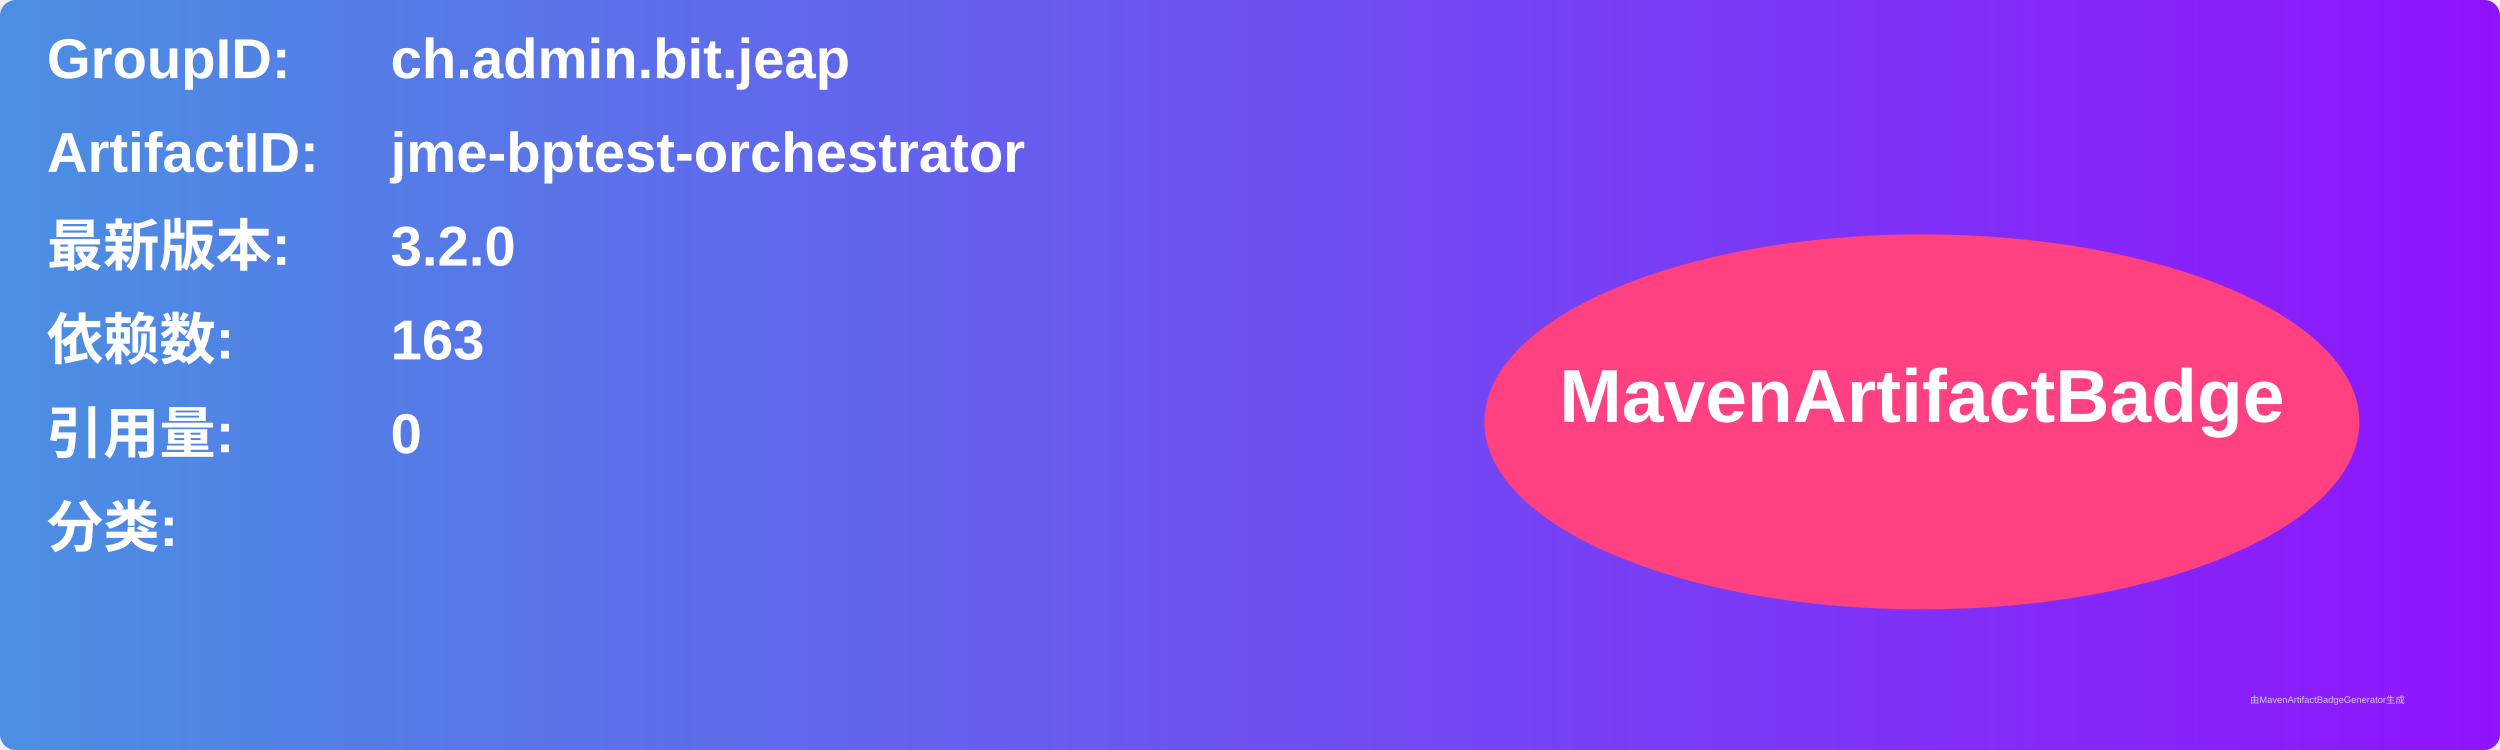
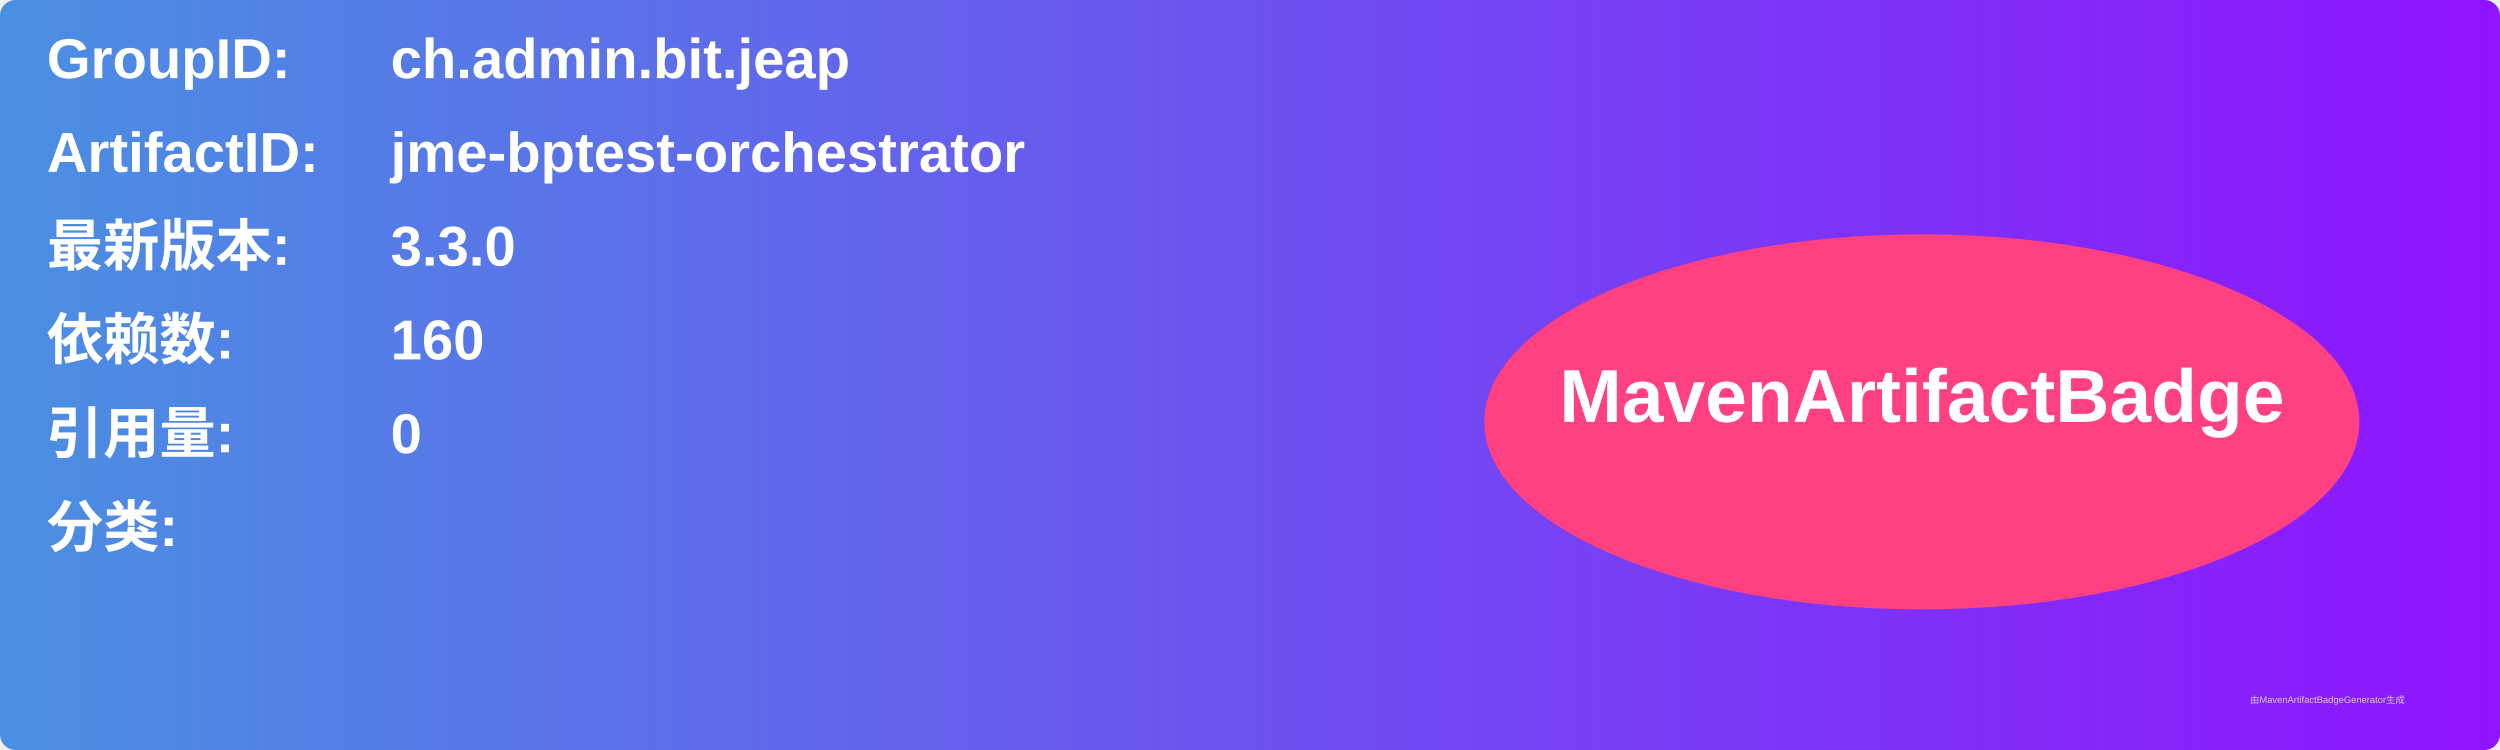
<svg xmlns="http://www.w3.org/2000/svg" width="800" height="240" viewBox="0 0 800 240">
  <linearGradient id="grad" x1="0%" y1="0%" x2="100%" y2="0%">
    <stop offset="0%" stop-color="#4a90e2" />
    <stop offset="100%" stop-color="#9013fe" />
  </linearGradient>
  <rect width="100%" height="100%" rx="5" ry="5" fill="url(#grad)" />
  <g transform="translate(15, 15)">
    <text x="0" y="10" font-family="Arial" font-size="18" fill="white" font-weight="bold" width="260">GroupID:</text>
    <text x="110" y="10" font-family="Arial" font-size="18" fill="white" font-weight="bold" width="460">ch.admin.bit.jeap</text>
    <text x="0" y="40" font-family="Arial" font-size="18" fill="white" font-weight="bold" width="260">ArtifactID:</text>
    <text x="110" y="40" font-family="Arial" font-size="18" fill="white" font-weight="bold" width="460">jme-bptest-orchestrator</text>
    <text x="0" y="70" font-family="Arial" font-size="18" fill="white" font-weight="bold">最新版本:</text>
    <text x="110" y="70" font-family="Arial" font-size="18" fill="white" font-weight="bold">
-       <tspan font-weight="bold">3.2.0</tspan>
+       <tspan font-weight="bold">3.3.0</tspan>
    </text>
    <text x="0" y="100" font-family="Arial" font-size="18" fill="white" font-weight="bold">依赖数: </text>
    <text x="110" y="100" font-family="Arial" font-size="18" fill="white">
-       <tspan font-weight="bold">163</tspan>
+       <tspan font-weight="bold">160</tspan>
    </text>
    <text x="0" y="130" font-family="Arial" font-size="18" fill="white" font-weight="bold">引用量: </text>
    <text x="110" y="130" font-family="Arial" font-size="18" fill="white">
      <tspan font-weight="bold">0</tspan>
    </text>
    <text x="0" y="160" font-family="Arial" font-size="18" fill="white" font-weight="bold">分类:</text>
    <text x="10" y="190" font-family="Arial" font-size="10" fill="white">
      <tspan font-weight="bold" />
    </text>
    <ellipse cx="600" cy="120" rx="140" ry="60" fill="#ff4081" />
    <text x="600" y="120" text-anchor="middle" font-family="Arial" font-size="24" fill="white" font-weight="bold">MavenArtifactBadge</text>
  </g>
  <text x="720" y="225" font-family="Arial" font-size="3" fill="#d0d0d0">由MavenArtifactBadgeGenerator生成</text>
</svg>
